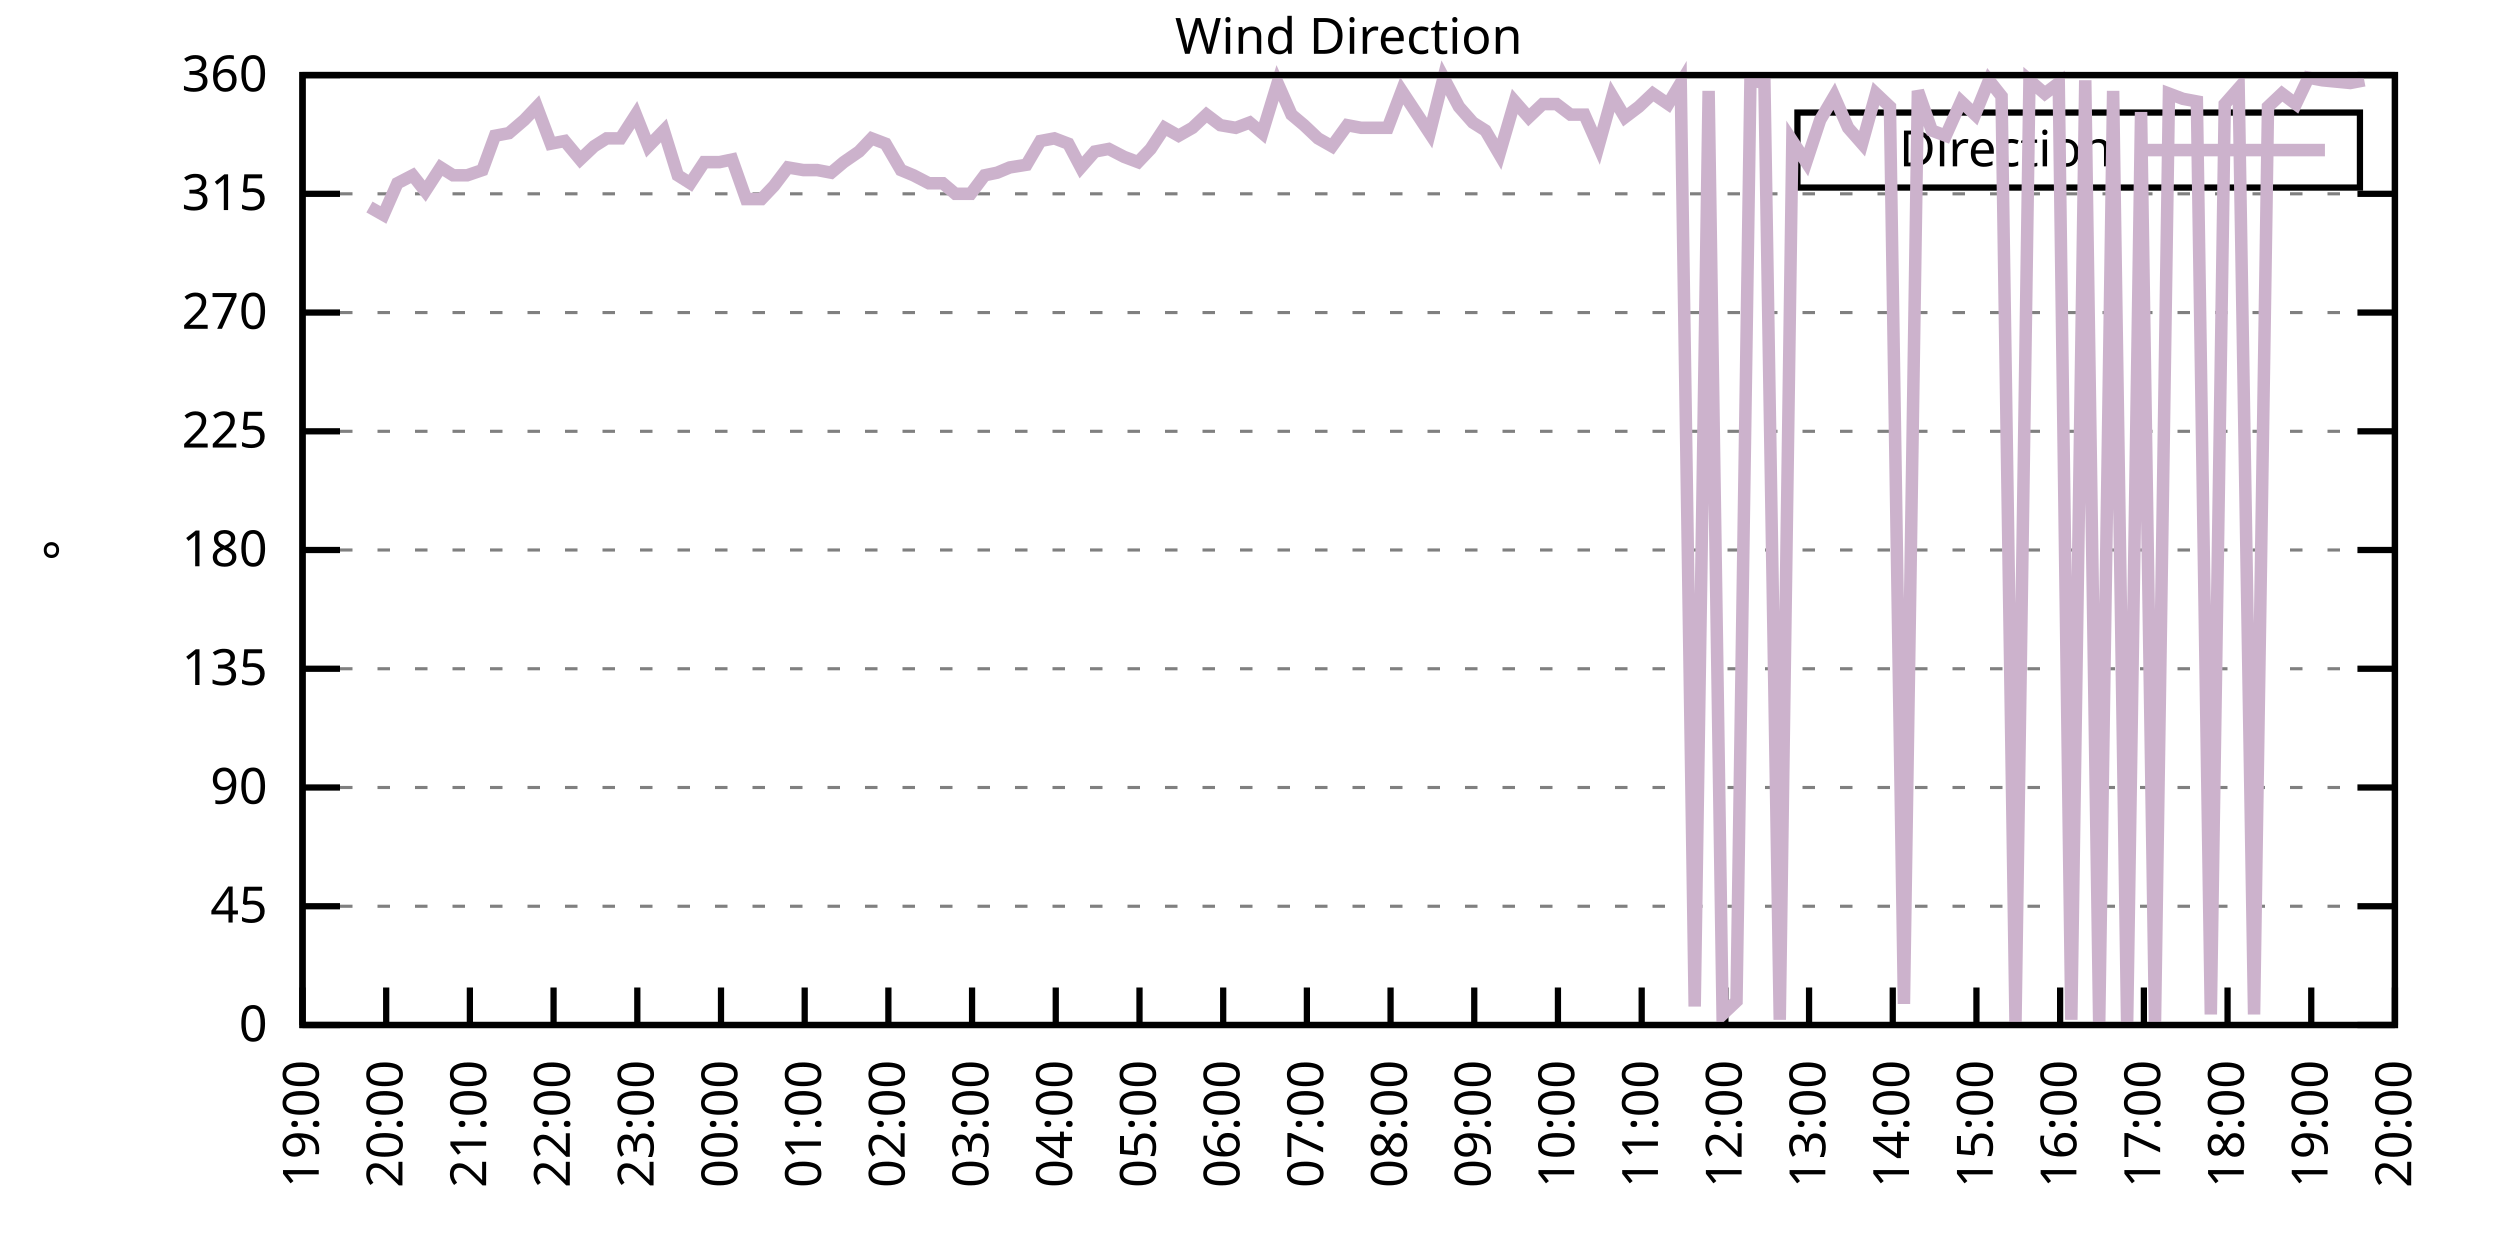
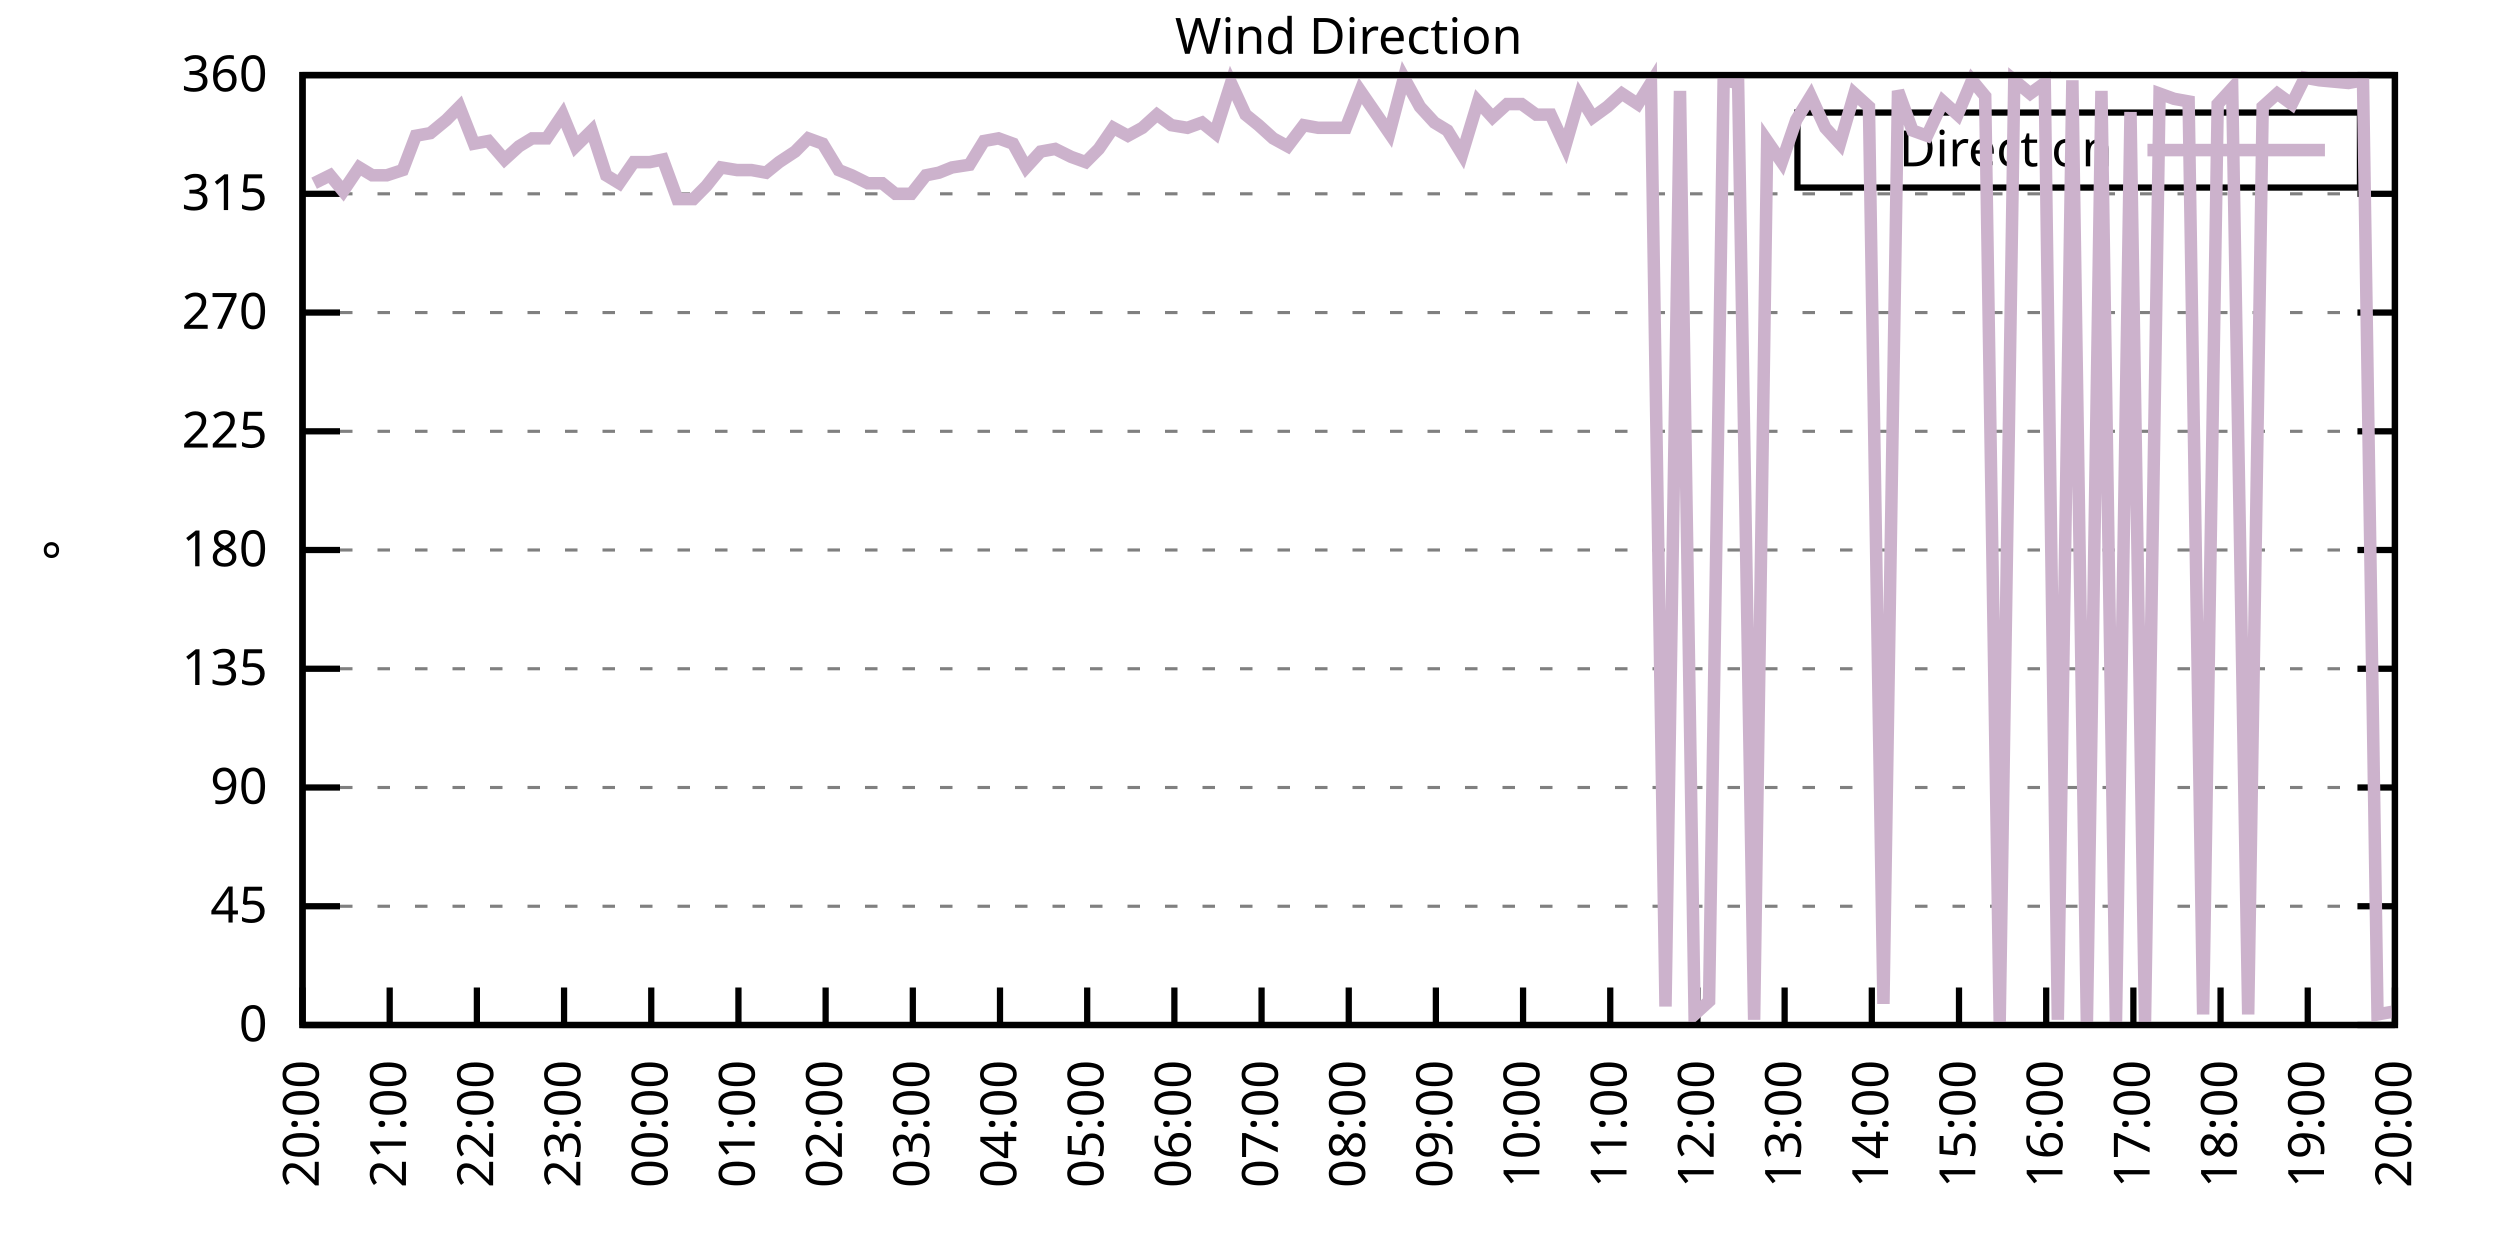
<svg xmlns="http://www.w3.org/2000/svg" xmlns:xlink="http://www.w3.org/1999/xlink" width="400" height="200" viewBox="0 0 400 200">
  <g id="gnuplot_canvas">
    <rect x="0" y="0" width="400" height="200" fill="none" />
    <defs>
      <circle id="gpDot" r="0.5" stroke-width="0.5" stroke="currentColor" />
      <path id="gpPt0" stroke-width="0.333" stroke="currentColor" d="M-1,0 h2 M0,-1 v2" />
      <path id="gpPt1" stroke-width="0.333" stroke="currentColor" d="M-1,-1 L1,1 M1,-1 L-1,1" />
      <path id="gpPt2" stroke-width="0.333" stroke="currentColor" d="M-1,0 L1,0 M0,-1 L0,1 M-1,-1 L1,1 M-1,1 L1,-1" />
      <rect id="gpPt3" stroke-width="0.333" stroke="currentColor" x="-1" y="-1" width="2" height="2" />
      <rect id="gpPt4" stroke-width="0.333" stroke="currentColor" fill="currentColor" x="-1" y="-1" width="2" height="2" />
      <circle id="gpPt5" stroke-width="0.333" stroke="currentColor" cx="0" cy="0" r="1" />
      <use xlink:href="#gpPt5" id="gpPt6" fill="currentColor" stroke="none" />
      <path id="gpPt7" stroke-width="0.333" stroke="currentColor" d="M0,-1.33 L-1.33,0.67 L1.33,0.67 z" />
      <use xlink:href="#gpPt7" id="gpPt8" fill="currentColor" stroke="none" />
      <use xlink:href="#gpPt7" id="gpPt9" stroke="currentColor" transform="rotate(180)" />
      <use xlink:href="#gpPt9" id="gpPt10" fill="currentColor" stroke="none" />
      <use xlink:href="#gpPt3" id="gpPt11" stroke="currentColor" transform="rotate(45)" />
      <use xlink:href="#gpPt11" id="gpPt12" fill="currentColor" stroke="none" />
      <path id="gpPt13" stroke-width="0.333" stroke="currentColor" d="M0,1.330 L1.265,0.411 L0.782,-1.067 L-0.782,-1.076 L-1.265,0.411 z" />
      <use xlink:href="#gpPt13" id="gpPt14" fill="currentColor" stroke="none" />
      <filter id="textbox" filterUnits="objectBoundingBox" x="0" y="0" height="1" width="1">
        <feFlood flood-color="white" flood-opacity="1" result="bgnd" />
        <feComposite in="SourceGraphic" in2="bgnd" operator="atop" />
      </filter>
      <filter id="greybox" filterUnits="objectBoundingBox" x="0" y="0" height="1" width="1">
        <feFlood flood-color="lightgrey" flood-opacity="1" result="grey" />
        <feComposite in="SourceGraphic" in2="grey" operator="atop" />
      </filter>
    </defs>
    <g fill="none" color="white" stroke="currentColor" stroke-width="1.00" stroke-linecap="butt" stroke-linejoin="miter">
</g>
    <g fill="none" color="black" stroke="currentColor" stroke-width="1.00" stroke-linecap="butt" stroke-linejoin="miter">
      <g stroke="none" shape-rendering="crispEdges">
        <polygon fill="rgb(255, 255, 255)" points="48.40,164.00 383.18,164.00 383.18,12.02 48.40,12.02 " />
      </g>
    </g>
    <g fill="none" color="black" stroke="currentColor" stroke-width="1.00" stroke-linecap="butt" stroke-linejoin="miter">
</g>
    <g fill="none" color="black" stroke="black" stroke-width="0.50" stroke-linecap="butt" stroke-linejoin="miter">
</g>
    <g fill="none" color="gray" stroke="currentColor" stroke-width="0.50" stroke-linecap="butt" stroke-linejoin="miter">
      <path stroke="gray" stroke-dasharray="2,4" class="gridline" d="M48.40,164.00 L383.19,164.00  " />
    </g>
    <g fill="none" color="gray" stroke="gray" stroke-width="1.00" stroke-linecap="butt" stroke-linejoin="miter">
</g>
    <g fill="none" color="black" stroke="currentColor" stroke-width="1.00" stroke-linecap="butt" stroke-linejoin="miter">
      <path stroke="black" d="M48.40,164.00 L54.40,164.00 M383.19,164.00 L377.19,164.00  " />
      <g transform="translate(42.80,166.60)" stroke="none" fill="black" font-family="Sans" font-size="8.00" text-anchor="end">
        <text>
          <tspan font-family="Sans"> 0</tspan>
        </text>
      </g>
    </g>
    <g fill="none" color="black" stroke="currentColor" stroke-width="1.00" stroke-linecap="butt" stroke-linejoin="miter">
</g>
    <g fill="none" color="black" stroke="black" stroke-width="0.50" stroke-linecap="butt" stroke-linejoin="miter">
</g>
    <g fill="none" color="gray" stroke="currentColor" stroke-width="0.50" stroke-linecap="butt" stroke-linejoin="miter">
      <path stroke="gray" stroke-dasharray="2,4" class="gridline" d="M48.40,145.00 L383.19,145.00  " />
    </g>
    <g fill="none" color="gray" stroke="gray" stroke-width="1.00" stroke-linecap="butt" stroke-linejoin="miter">
</g>
    <g fill="none" color="black" stroke="currentColor" stroke-width="1.00" stroke-linecap="butt" stroke-linejoin="miter">
      <path stroke="black" d="M48.40,145.00 L54.40,145.00 M383.19,145.00 L377.19,145.00  " />
      <g transform="translate(42.80,147.60)" stroke="none" fill="black" font-family="Sans" font-size="8.00" text-anchor="end">
        <text>
          <tspan font-family="Sans"> 45</tspan>
        </text>
      </g>
    </g>
    <g fill="none" color="black" stroke="currentColor" stroke-width="1.00" stroke-linecap="butt" stroke-linejoin="miter">
</g>
    <g fill="none" color="black" stroke="black" stroke-width="0.50" stroke-linecap="butt" stroke-linejoin="miter">
</g>
    <g fill="none" color="gray" stroke="currentColor" stroke-width="0.50" stroke-linecap="butt" stroke-linejoin="miter">
      <path stroke="gray" stroke-dasharray="2,4" class="gridline" d="M48.40,126.00 L383.19,126.00  " />
    </g>
    <g fill="none" color="gray" stroke="gray" stroke-width="1.00" stroke-linecap="butt" stroke-linejoin="miter">
</g>
    <g fill="none" color="black" stroke="currentColor" stroke-width="1.00" stroke-linecap="butt" stroke-linejoin="miter">
      <path stroke="black" d="M48.40,126.00 L54.40,126.00 M383.19,126.00 L377.19,126.00  " />
      <g transform="translate(42.80,128.60)" stroke="none" fill="black" font-family="Sans" font-size="8.00" text-anchor="end">
        <text>
          <tspan font-family="Sans"> 90</tspan>
        </text>
      </g>
    </g>
    <g fill="none" color="black" stroke="currentColor" stroke-width="1.00" stroke-linecap="butt" stroke-linejoin="miter">
</g>
    <g fill="none" color="black" stroke="black" stroke-width="0.50" stroke-linecap="butt" stroke-linejoin="miter">
</g>
    <g fill="none" color="gray" stroke="currentColor" stroke-width="0.50" stroke-linecap="butt" stroke-linejoin="miter">
      <path stroke="gray" stroke-dasharray="2,4" class="gridline" d="M48.40,107.00 L383.19,107.00  " />
    </g>
    <g fill="none" color="gray" stroke="gray" stroke-width="1.00" stroke-linecap="butt" stroke-linejoin="miter">
</g>
    <g fill="none" color="black" stroke="currentColor" stroke-width="1.00" stroke-linecap="butt" stroke-linejoin="miter">
      <path stroke="black" d="M48.40,107.00 L54.40,107.00 M383.19,107.00 L377.19,107.00  " />
      <g transform="translate(42.80,109.60)" stroke="none" fill="black" font-family="Sans" font-size="8.00" text-anchor="end">
        <text>
          <tspan font-family="Sans"> 135</tspan>
        </text>
      </g>
    </g>
    <g fill="none" color="black" stroke="currentColor" stroke-width="1.00" stroke-linecap="butt" stroke-linejoin="miter">
</g>
    <g fill="none" color="black" stroke="black" stroke-width="0.50" stroke-linecap="butt" stroke-linejoin="miter">
</g>
    <g fill="none" color="gray" stroke="currentColor" stroke-width="0.50" stroke-linecap="butt" stroke-linejoin="miter">
      <path stroke="gray" stroke-dasharray="2,4" class="gridline" d="M48.40,88.00 L383.19,88.00  " />
    </g>
    <g fill="none" color="gray" stroke="gray" stroke-width="1.00" stroke-linecap="butt" stroke-linejoin="miter">
</g>
    <g fill="none" color="black" stroke="currentColor" stroke-width="1.00" stroke-linecap="butt" stroke-linejoin="miter">
      <path stroke="black" d="M48.40,88.00 L54.40,88.00 M383.19,88.00 L377.19,88.00  " />
      <g transform="translate(42.80,90.60)" stroke="none" fill="black" font-family="Sans" font-size="8.00" text-anchor="end">
        <text>
          <tspan font-family="Sans"> 180</tspan>
        </text>
      </g>
    </g>
    <g fill="none" color="black" stroke="currentColor" stroke-width="1.00" stroke-linecap="butt" stroke-linejoin="miter">
</g>
    <g fill="none" color="black" stroke="black" stroke-width="0.50" stroke-linecap="butt" stroke-linejoin="miter">
</g>
    <g fill="none" color="gray" stroke="currentColor" stroke-width="0.50" stroke-linecap="butt" stroke-linejoin="miter">
      <path stroke="gray" stroke-dasharray="2,4" class="gridline" d="M48.40,69.01 L383.19,69.01  " />
    </g>
    <g fill="none" color="gray" stroke="gray" stroke-width="1.00" stroke-linecap="butt" stroke-linejoin="miter">
</g>
    <g fill="none" color="black" stroke="currentColor" stroke-width="1.00" stroke-linecap="butt" stroke-linejoin="miter">
      <path stroke="black" d="M48.40,69.01 L54.40,69.01 M383.19,69.01 L377.19,69.01  " />
      <g transform="translate(42.80,71.61)" stroke="none" fill="black" font-family="Sans" font-size="8.00" text-anchor="end">
        <text>
          <tspan font-family="Sans"> 225</tspan>
        </text>
      </g>
    </g>
    <g fill="none" color="black" stroke="currentColor" stroke-width="1.00" stroke-linecap="butt" stroke-linejoin="miter">
</g>
    <g fill="none" color="black" stroke="black" stroke-width="0.50" stroke-linecap="butt" stroke-linejoin="miter">
</g>
    <g fill="none" color="gray" stroke="currentColor" stroke-width="0.50" stroke-linecap="butt" stroke-linejoin="miter">
      <path stroke="gray" stroke-dasharray="2,4" class="gridline" d="M48.40,50.01 L383.19,50.01  " />
    </g>
    <g fill="none" color="gray" stroke="gray" stroke-width="1.00" stroke-linecap="butt" stroke-linejoin="miter">
</g>
    <g fill="none" color="black" stroke="currentColor" stroke-width="1.00" stroke-linecap="butt" stroke-linejoin="miter">
      <path stroke="black" d="M48.40,50.01 L54.40,50.01 M383.19,50.01 L377.19,50.01  " />
      <g transform="translate(42.80,52.61)" stroke="none" fill="black" font-family="Sans" font-size="8.00" text-anchor="end">
        <text>
          <tspan font-family="Sans"> 270</tspan>
        </text>
      </g>
    </g>
    <g fill="none" color="black" stroke="currentColor" stroke-width="1.00" stroke-linecap="butt" stroke-linejoin="miter">
</g>
    <g fill="none" color="black" stroke="black" stroke-width="0.50" stroke-linecap="butt" stroke-linejoin="miter">
</g>
    <g fill="none" color="gray" stroke="currentColor" stroke-width="0.50" stroke-linecap="butt" stroke-linejoin="miter">
      <path stroke="gray" stroke-dasharray="2,4" class="gridline" d="M48.40,31.01 L383.19,31.01  " />
    </g>
    <g fill="none" color="gray" stroke="gray" stroke-width="1.00" stroke-linecap="butt" stroke-linejoin="miter">
</g>
    <g fill="none" color="black" stroke="currentColor" stroke-width="1.00" stroke-linecap="butt" stroke-linejoin="miter">
      <path stroke="black" d="M48.40,31.01 L54.40,31.01 M383.19,31.01 L377.19,31.01  " />
      <g transform="translate(42.80,33.61)" stroke="none" fill="black" font-family="Sans" font-size="8.00" text-anchor="end">
        <text>
          <tspan font-family="Sans"> 315</tspan>
        </text>
      </g>
    </g>
    <g fill="none" color="black" stroke="currentColor" stroke-width="1.00" stroke-linecap="butt" stroke-linejoin="miter">
</g>
    <g fill="none" color="black" stroke="black" stroke-width="0.50" stroke-linecap="butt" stroke-linejoin="miter">
</g>
    <g fill="none" color="gray" stroke="currentColor" stroke-width="0.50" stroke-linecap="butt" stroke-linejoin="miter">
      <path stroke="gray" stroke-dasharray="2,4" class="gridline" d="M48.40,12.01 L383.19,12.01  " />
    </g>
    <g fill="none" color="gray" stroke="gray" stroke-width="1.00" stroke-linecap="butt" stroke-linejoin="miter">
</g>
    <g fill="none" color="black" stroke="currentColor" stroke-width="1.00" stroke-linecap="butt" stroke-linejoin="miter">
      <path stroke="black" d="M48.40,12.01 L54.40,12.01 M383.19,12.01 L377.19,12.01  " />
      <g transform="translate(42.80,14.61)" stroke="none" fill="black" font-family="Sans" font-size="8.00" text-anchor="end">
        <text>
          <tspan font-family="Sans"> 360</tspan>
        </text>
      </g>
    </g>
    <g fill="none" color="black" stroke="currentColor" stroke-width="1.00" stroke-linecap="butt" stroke-linejoin="miter">
      <path stroke="black" d="M48.40,164.00 L48.40,158.00  " />
      <g transform="translate(51.00,169.60) rotate(270.00)" stroke="none" fill="black" font-family="Sans" font-size="8.00" text-anchor="end">
        <text>
-           <tspan font-family="Sans">19:00</tspan>
-         </text>
-       </g>
-     </g>
-     <g fill="none" color="black" stroke="currentColor" stroke-width="1.00" stroke-linecap="butt" stroke-linejoin="miter">
-       <path stroke="black" d="M61.79,164.00 L61.79,158.00  " />
-       <g transform="translate(64.39,169.60) rotate(270.00)" stroke="none" fill="black" font-family="Sans" font-size="8.00" text-anchor="end">
-         <text>
          <tspan font-family="Sans">20:00</tspan>
        </text>
      </g>
    </g>
    <g fill="none" color="black" stroke="currentColor" stroke-width="1.00" stroke-linecap="butt" stroke-linejoin="miter">
-       <path stroke="black" d="M75.18,164.00 L75.18,158.00  " />
-       <g transform="translate(77.78,169.60) rotate(270.00)" stroke="none" fill="black" font-family="Sans" font-size="8.00" text-anchor="end">
+       <path stroke="black" d="M62.35,164.00 L62.35,158.00  " />
+       <g transform="translate(64.95,169.60) rotate(270.00)" stroke="none" fill="black" font-family="Sans" font-size="8.00" text-anchor="end">
        <text>
          <tspan font-family="Sans">21:00</tspan>
        </text>
      </g>
    </g>
    <g fill="none" color="black" stroke="currentColor" stroke-width="1.00" stroke-linecap="butt" stroke-linejoin="miter">
-       <path stroke="black" d="M88.57,164.00 L88.57,158.00  " />
-       <g transform="translate(91.17,169.60) rotate(270.00)" stroke="none" fill="black" font-family="Sans" font-size="8.00" text-anchor="end">
+       <path stroke="black" d="M76.30,164.00 L76.30,158.00  " />
+       <g transform="translate(78.90,169.60) rotate(270.00)" stroke="none" fill="black" font-family="Sans" font-size="8.00" text-anchor="end">
        <text>
          <tspan font-family="Sans">22:00</tspan>
        </text>
      </g>
    </g>
    <g fill="none" color="black" stroke="currentColor" stroke-width="1.00" stroke-linecap="butt" stroke-linejoin="miter">
-       <path stroke="black" d="M101.97,164.00 L101.97,158.00  " />
-       <g transform="translate(104.57,169.60) rotate(270.00)" stroke="none" fill="black" font-family="Sans" font-size="8.00" text-anchor="end">
+       <path stroke="black" d="M90.25,164.00 L90.25,158.00  " />
+       <g transform="translate(92.85,169.60) rotate(270.00)" stroke="none" fill="black" font-family="Sans" font-size="8.00" text-anchor="end">
        <text>
          <tspan font-family="Sans">23:00</tspan>
        </text>
      </g>
    </g>
    <g fill="none" color="black" stroke="currentColor" stroke-width="1.00" stroke-linecap="butt" stroke-linejoin="miter">
-       <path stroke="black" d="M115.36,164.00 L115.36,158.00  " />
-       <g transform="translate(117.96,169.60) rotate(270.00)" stroke="none" fill="black" font-family="Sans" font-size="8.00" text-anchor="end">
+       <path stroke="black" d="M104.20,164.00 L104.20,158.00  " />
+       <g transform="translate(106.80,169.60) rotate(270.00)" stroke="none" fill="black" font-family="Sans" font-size="8.00" text-anchor="end">
        <text>
          <tspan font-family="Sans">00:00</tspan>
        </text>
      </g>
    </g>
    <g fill="none" color="black" stroke="currentColor" stroke-width="1.00" stroke-linecap="butt" stroke-linejoin="miter">
-       <path stroke="black" d="M128.75,164.00 L128.75,158.00  " />
-       <g transform="translate(131.35,169.60) rotate(270.00)" stroke="none" fill="black" font-family="Sans" font-size="8.00" text-anchor="end">
+       <path stroke="black" d="M118.15,164.00 L118.15,158.00  " />
+       <g transform="translate(120.75,169.60) rotate(270.00)" stroke="none" fill="black" font-family="Sans" font-size="8.00" text-anchor="end">
        <text>
          <tspan font-family="Sans">01:00</tspan>
        </text>
      </g>
    </g>
    <g fill="none" color="black" stroke="currentColor" stroke-width="1.00" stroke-linecap="butt" stroke-linejoin="miter">
-       <path stroke="black" d="M142.14,164.00 L142.14,158.00  " />
-       <g transform="translate(144.74,169.60) rotate(270.00)" stroke="none" fill="black" font-family="Sans" font-size="8.00" text-anchor="end">
+       <path stroke="black" d="M132.10,164.00 L132.10,158.00  " />
+       <g transform="translate(134.70,169.60) rotate(270.00)" stroke="none" fill="black" font-family="Sans" font-size="8.00" text-anchor="end">
        <text>
          <tspan font-family="Sans">02:00</tspan>
        </text>
      </g>
    </g>
    <g fill="none" color="black" stroke="currentColor" stroke-width="1.00" stroke-linecap="butt" stroke-linejoin="miter">
-       <path stroke="black" d="M155.53,164.00 L155.53,158.00  " />
-       <g transform="translate(158.13,169.60) rotate(270.00)" stroke="none" fill="black" font-family="Sans" font-size="8.00" text-anchor="end">
+       <path stroke="black" d="M146.05,164.00 L146.05,158.00  " />
+       <g transform="translate(148.65,169.60) rotate(270.00)" stroke="none" fill="black" font-family="Sans" font-size="8.00" text-anchor="end">
        <text>
          <tspan font-family="Sans">03:00</tspan>
        </text>
      </g>
    </g>
    <g fill="none" color="black" stroke="currentColor" stroke-width="1.00" stroke-linecap="butt" stroke-linejoin="miter">
-       <path stroke="black" d="M168.92,164.00 L168.92,158.00  " />
-       <g transform="translate(171.52,169.60) rotate(270.00)" stroke="none" fill="black" font-family="Sans" font-size="8.00" text-anchor="end">
+       <path stroke="black" d="M160.00,164.00 L160.00,158.00  " />
+       <g transform="translate(162.60,169.60) rotate(270.00)" stroke="none" fill="black" font-family="Sans" font-size="8.00" text-anchor="end">
        <text>
          <tspan font-family="Sans">04:00</tspan>
        </text>
      </g>
    </g>
    <g fill="none" color="black" stroke="currentColor" stroke-width="1.00" stroke-linecap="butt" stroke-linejoin="miter">
-       <path stroke="black" d="M182.32,164.00 L182.32,158.00  " />
-       <g transform="translate(184.92,169.60) rotate(270.00)" stroke="none" fill="black" font-family="Sans" font-size="8.00" text-anchor="end">
+       <path stroke="black" d="M173.95,164.00 L173.95,158.00  " />
+       <g transform="translate(176.55,169.60) rotate(270.00)" stroke="none" fill="black" font-family="Sans" font-size="8.00" text-anchor="end">
        <text>
          <tspan font-family="Sans">05:00</tspan>
        </text>
      </g>
    </g>
    <g fill="none" color="black" stroke="currentColor" stroke-width="1.00" stroke-linecap="butt" stroke-linejoin="miter">
-       <path stroke="black" d="M195.71,164.00 L195.71,158.00  " />
-       <g transform="translate(198.31,169.60) rotate(270.00)" stroke="none" fill="black" font-family="Sans" font-size="8.00" text-anchor="end">
+       <path stroke="black" d="M187.90,164.00 L187.90,158.00  " />
+       <g transform="translate(190.50,169.60) rotate(270.00)" stroke="none" fill="black" font-family="Sans" font-size="8.00" text-anchor="end">
        <text>
          <tspan font-family="Sans">06:00</tspan>
        </text>
      </g>
    </g>
    <g fill="none" color="black" stroke="currentColor" stroke-width="1.00" stroke-linecap="butt" stroke-linejoin="miter">
-       <path stroke="black" d="M209.10,164.00 L209.10,158.00  " />
-       <g transform="translate(211.70,169.60) rotate(270.00)" stroke="none" fill="black" font-family="Sans" font-size="8.00" text-anchor="end">
+       <path stroke="black" d="M201.85,164.00 L201.85,158.00  " />
+       <g transform="translate(204.45,169.60) rotate(270.00)" stroke="none" fill="black" font-family="Sans" font-size="8.00" text-anchor="end">
        <text>
          <tspan font-family="Sans">07:00</tspan>
        </text>
      </g>
    </g>
    <g fill="none" color="black" stroke="currentColor" stroke-width="1.00" stroke-linecap="butt" stroke-linejoin="miter">
-       <path stroke="black" d="M222.49,164.00 L222.49,158.00  " />
-       <g transform="translate(225.09,169.60) rotate(270.00)" stroke="none" fill="black" font-family="Sans" font-size="8.00" text-anchor="end">
+       <path stroke="black" d="M215.80,164.00 L215.80,158.00  " />
+       <g transform="translate(218.40,169.60) rotate(270.00)" stroke="none" fill="black" font-family="Sans" font-size="8.00" text-anchor="end">
        <text>
          <tspan font-family="Sans">08:00</tspan>
        </text>
      </g>
    </g>
    <g fill="none" color="black" stroke="currentColor" stroke-width="1.00" stroke-linecap="butt" stroke-linejoin="miter">
-       <path stroke="black" d="M235.88,164.00 L235.88,158.00  " />
-       <g transform="translate(238.48,169.60) rotate(270.00)" stroke="none" fill="black" font-family="Sans" font-size="8.00" text-anchor="end">
+       <path stroke="black" d="M229.74,164.00 L229.74,158.00  " />
+       <g transform="translate(232.34,169.60) rotate(270.00)" stroke="none" fill="black" font-family="Sans" font-size="8.00" text-anchor="end">
        <text>
          <tspan font-family="Sans">09:00</tspan>
        </text>
      </g>
    </g>
    <g fill="none" color="black" stroke="currentColor" stroke-width="1.00" stroke-linecap="butt" stroke-linejoin="miter">
-       <path stroke="black" d="M249.27,164.00 L249.27,158.00  " />
-       <g transform="translate(251.87,169.60) rotate(270.00)" stroke="none" fill="black" font-family="Sans" font-size="8.00" text-anchor="end">
+       <path stroke="black" d="M243.69,164.00 L243.69,158.00  " />
+       <g transform="translate(246.29,169.60) rotate(270.00)" stroke="none" fill="black" font-family="Sans" font-size="8.00" text-anchor="end">
        <text>
          <tspan font-family="Sans">10:00</tspan>
        </text>
      </g>
    </g>
    <g fill="none" color="black" stroke="currentColor" stroke-width="1.00" stroke-linecap="butt" stroke-linejoin="miter">
-       <path stroke="black" d="M262.67,164.00 L262.67,158.00  " />
-       <g transform="translate(265.27,169.60) rotate(270.00)" stroke="none" fill="black" font-family="Sans" font-size="8.00" text-anchor="end">
+       <path stroke="black" d="M257.64,164.00 L257.64,158.00  " />
+       <g transform="translate(260.24,169.60) rotate(270.00)" stroke="none" fill="black" font-family="Sans" font-size="8.00" text-anchor="end">
        <text>
          <tspan font-family="Sans">11:00</tspan>
        </text>
      </g>
    </g>
    <g fill="none" color="black" stroke="currentColor" stroke-width="1.00" stroke-linecap="butt" stroke-linejoin="miter">
-       <path stroke="black" d="M276.06,164.00 L276.06,158.00  " />
-       <g transform="translate(278.66,169.60) rotate(270.00)" stroke="none" fill="black" font-family="Sans" font-size="8.00" text-anchor="end">
+       <path stroke="black" d="M271.59,164.00 L271.59,158.00  " />
+       <g transform="translate(274.19,169.60) rotate(270.00)" stroke="none" fill="black" font-family="Sans" font-size="8.00" text-anchor="end">
        <text>
          <tspan font-family="Sans">12:00</tspan>
        </text>
      </g>
    </g>
    <g fill="none" color="black" stroke="currentColor" stroke-width="1.00" stroke-linecap="butt" stroke-linejoin="miter">
-       <path stroke="black" d="M289.45,164.00 L289.45,158.00  " />
-       <g transform="translate(292.05,169.60) rotate(270.00)" stroke="none" fill="black" font-family="Sans" font-size="8.00" text-anchor="end">
+       <path stroke="black" d="M285.54,164.00 L285.54,158.00  " />
+       <g transform="translate(288.14,169.60) rotate(270.00)" stroke="none" fill="black" font-family="Sans" font-size="8.00" text-anchor="end">
        <text>
          <tspan font-family="Sans">13:00</tspan>
        </text>
      </g>
    </g>
    <g fill="none" color="black" stroke="currentColor" stroke-width="1.00" stroke-linecap="butt" stroke-linejoin="miter">
-       <path stroke="black" d="M302.84,164.00 L302.84,158.00  " />
-       <g transform="translate(305.44,169.60) rotate(270.00)" stroke="none" fill="black" font-family="Sans" font-size="8.00" text-anchor="end">
+       <path stroke="black" d="M299.49,164.00 L299.49,158.00  " />
+       <g transform="translate(302.09,169.60) rotate(270.00)" stroke="none" fill="black" font-family="Sans" font-size="8.00" text-anchor="end">
        <text>
          <tspan font-family="Sans">14:00</tspan>
        </text>
      </g>
    </g>
    <g fill="none" color="black" stroke="currentColor" stroke-width="1.00" stroke-linecap="butt" stroke-linejoin="miter">
-       <path stroke="black" d="M316.23,164.00 L316.23,158.00  " />
-       <g transform="translate(318.83,169.60) rotate(270.00)" stroke="none" fill="black" font-family="Sans" font-size="8.00" text-anchor="end">
+       <path stroke="black" d="M313.44,164.00 L313.44,158.00  " />
+       <g transform="translate(316.04,169.60) rotate(270.00)" stroke="none" fill="black" font-family="Sans" font-size="8.00" text-anchor="end">
        <text>
          <tspan font-family="Sans">15:00</tspan>
        </text>
      </g>
    </g>
    <g fill="none" color="black" stroke="currentColor" stroke-width="1.00" stroke-linecap="butt" stroke-linejoin="miter">
-       <path stroke="black" d="M329.62,164.00 L329.62,158.00  " />
-       <g transform="translate(332.22,169.60) rotate(270.00)" stroke="none" fill="black" font-family="Sans" font-size="8.00" text-anchor="end">
+       <path stroke="black" d="M327.39,164.00 L327.39,158.00  " />
+       <g transform="translate(329.99,169.60) rotate(270.00)" stroke="none" fill="black" font-family="Sans" font-size="8.00" text-anchor="end">
        <text>
          <tspan font-family="Sans">16:00</tspan>
        </text>
      </g>
    </g>
    <g fill="none" color="black" stroke="currentColor" stroke-width="1.00" stroke-linecap="butt" stroke-linejoin="miter">
-       <path stroke="black" d="M343.02,164.00 L343.02,158.00  " />
-       <g transform="translate(345.62,169.60) rotate(270.00)" stroke="none" fill="black" font-family="Sans" font-size="8.00" text-anchor="end">
+       <path stroke="black" d="M341.34,164.00 L341.34,158.00  " />
+       <g transform="translate(343.94,169.60) rotate(270.00)" stroke="none" fill="black" font-family="Sans" font-size="8.00" text-anchor="end">
        <text>
          <tspan font-family="Sans">17:00</tspan>
        </text>
      </g>
    </g>
    <g fill="none" color="black" stroke="currentColor" stroke-width="1.00" stroke-linecap="butt" stroke-linejoin="miter">
-       <path stroke="black" d="M356.41,164.00 L356.41,158.00  " />
-       <g transform="translate(359.01,169.60) rotate(270.00)" stroke="none" fill="black" font-family="Sans" font-size="8.00" text-anchor="end">
+       <path stroke="black" d="M355.29,164.00 L355.29,158.00  " />
+       <g transform="translate(357.89,169.60) rotate(270.00)" stroke="none" fill="black" font-family="Sans" font-size="8.00" text-anchor="end">
        <text>
          <tspan font-family="Sans">18:00</tspan>
        </text>
      </g>
    </g>
    <g fill="none" color="black" stroke="currentColor" stroke-width="1.00" stroke-linecap="butt" stroke-linejoin="miter">
-       <path stroke="black" d="M369.80,164.00 L369.80,158.00  " />
-       <g transform="translate(372.40,169.60) rotate(270.00)" stroke="none" fill="black" font-family="Sans" font-size="8.00" text-anchor="end">
+       <path stroke="black" d="M369.24,164.00 L369.24,158.00  " />
+       <g transform="translate(371.84,169.60) rotate(270.00)" stroke="none" fill="black" font-family="Sans" font-size="8.00" text-anchor="end">
        <text>
          <tspan font-family="Sans">19:00</tspan>
        </text>
      </g>
    </g>
    <g fill="none" color="black" stroke="currentColor" stroke-width="1.00" stroke-linecap="butt" stroke-linejoin="miter">
      <path stroke="black" d="M383.19,164.00 L383.19,158.00  " />
      <g transform="translate(385.79,169.60) rotate(270.00)" stroke="none" fill="black" font-family="Sans" font-size="8.00" text-anchor="end">
        <text>
          <tspan font-family="Sans">20:00</tspan>
        </text>
      </g>
    </g>
    <g fill="none" color="black" stroke="currentColor" stroke-width="1.00" stroke-linecap="butt" stroke-linejoin="miter">
</g>
    <g fill="none" color="black" stroke="currentColor" stroke-width="1.00" stroke-linecap="butt" stroke-linejoin="miter">
      <path stroke="black" d="M48.40,12.01 L48.40,164.00 L383.19,164.00 L383.19,12.01 L48.40,12.01 Z  " />
    </g>
    <g fill="none" color="black" stroke="currentColor" stroke-width="1.00" stroke-linecap="butt" stroke-linejoin="miter">
</g>
    <g fill="none" color="black" stroke="currentColor" stroke-width="1.00" stroke-linecap="butt" stroke-linejoin="miter">
      <path stroke="black" d="M287.59,30.01 L287.59,18.01 L377.59,18.01 L377.59,30.01 L287.59,30.01 Z  " />
    </g>
    <g id="Wind_direction_plot_1">
      <g fill="none" color="white" stroke="black" stroke-width="2.00" stroke-linecap="butt" stroke-linejoin="miter">
</g>
      <g fill="none" color="black" stroke="currentColor" stroke-width="2.00" stroke-linecap="butt" stroke-linejoin="miter">
        <g transform="translate(337.99,26.61)" stroke="none" fill="black" font-family="Sans" font-size="8.00" text-anchor="end">
          <text>
            <tspan font-family="Sans">Direction</tspan>
          </text>
        </g>
      </g>
      <g fill="none" color="black" stroke="currentColor" stroke-width="2.00" stroke-linecap="butt" stroke-linejoin="miter">
-         <path stroke="rgb(204, 178, 204)" d="M343.59,24.01 L371.99,24.01 M59.11,33.12 L61.35,34.39 L63.58,29.32 L66.03,28.05 L68.04,30.59 L70.50,26.79   L72.50,28.05 L74.74,28.05 L77.19,27.21 L79.20,21.72 L81.43,21.30 L83.89,19.19 L85.90,17.08 L88.13,22.99   L90.36,22.56 L92.82,25.52 L95.05,23.41 L97.06,22.14 L99.29,22.14 L101.74,18.34 L103.75,23.41 L106.21,20.88   L108.44,28.05 L110.45,29.32 L112.68,25.94 L115.13,25.94 L117.14,25.52 L119.38,31.85 L121.83,31.85 L123.84,29.74   L126.07,26.79 L128.53,27.21 L130.76,27.21 L132.99,27.63 L135.00,25.94 L137.45,24.25 L139.46,22.14 L141.69,22.99   L144.15,27.21 L146.16,28.05 L148.61,29.32 L150.85,29.32 L152.85,31.01 L155.31,31.01 L157.54,28.05 L159.55,27.63   L161.56,26.79 L164.24,26.36 L166.47,22.56 L168.70,22.14 L170.93,22.99 L172.94,26.79 L175.17,24.25 L177.41,23.83   L179.86,25.10 L182.09,25.94 L184.10,23.83 L186.33,20.45 L188.57,21.72 L190.80,20.45 L193.03,18.34 L195.26,20.03   L197.72,20.45 L199.95,19.61 L201.96,21.30 L204.41,13.28 L206.64,18.34 L208.65,20.03 L210.88,22.14 L213.12,23.41   L215.57,20.03 L217.80,20.45 L219.81,20.45 L222.04,20.45 L224.28,14.54 L226.51,17.92 L228.74,21.30 L230.97,12.43   L233.43,17.08 L235.66,19.61 L237.67,20.88 L239.90,24.68 L242.36,16.23 L244.59,18.77 L246.82,16.65 L249.05,16.65   L251.28,18.34 L253.51,18.34 L255.75,23.41 L257.98,15.39 L259.99,18.77 L262.22,17.08 L264.45,14.97 L266.91,16.65   L268.92,13.28 L271.15,161.04 L273.38,14.54 L275.61,162.31 L277.84,160.20 L280.07,12.85 L282.31,13.28 L284.76,163.16   L286.77,22.56 L289.00,25.94 L291.23,19.19 L293.47,15.39 L295.70,20.45 L297.93,22.99 L300.16,14.97 L302.39,17.08   L304.63,160.62 L306.86,14.54 L309.09,20.88 L311.32,21.72 L313.78,16.23 L316.01,18.34 L318.24,12.85 L320.25,15.39   L322.48,163.58 L324.71,12.85 L327.17,14.97 L329.40,13.28 L331.41,163.16 L333.64,12.85 L335.87,164.00 L338.10,14.54   L340.34,164.00 L342.57,17.92 L344.80,163.58 L347.03,14.97 L349.26,15.81 L351.50,16.23 L353.73,162.31 L355.96,16.65   L358.19,14.12 L360.65,162.31 L362.88,17.08 L365.11,14.97 L367.34,16.65 L369.35,12.43 L371.58,12.85 L376.05,13.28   L378.28,12.85  " />
+         <path stroke="rgb(204, 178, 204)" d="M343.59,24.01 L371.99,24.01 M50.26,29.32 L52.82,28.05 L54.91,30.59 L57.47,26.79 L59.56,28.05 L61.88,28.05   L64.44,27.21 L66.53,21.72 L68.86,21.30 L71.42,19.19 L73.51,17.08 L75.83,22.99 L78.16,22.56 L80.72,25.52   L83.04,23.41 L85.13,22.14 L87.46,22.14 L90.02,18.34 L92.11,23.41 L94.67,20.88 L96.99,28.05 L99.08,29.32   L101.41,25.94 L103.97,25.94 L106.06,25.52 L108.38,31.85 L110.94,31.85 L113.03,29.74 L115.36,26.79 L117.92,27.21   L120.24,27.21 L122.57,27.63 L124.66,25.94 L127.22,24.25 L129.31,22.14 L131.63,22.99 L134.19,27.21 L136.28,28.05   L138.84,29.32 L141.16,29.32 L143.26,31.01 L145.81,31.01 L148.14,28.05 L150.23,27.63 L152.32,26.79 L155.11,26.36   L157.44,22.56 L159.76,22.14 L162.09,22.99 L164.18,26.79 L166.51,24.25 L168.83,23.83 L171.39,25.10 L173.71,25.94   L175.81,23.83 L178.13,20.45 L180.46,21.72 L182.78,20.45 L185.11,18.34 L187.43,20.03 L189.99,20.45 L192.31,19.61   L194.41,21.30 L196.96,13.28 L199.29,18.34 L201.38,20.03 L203.71,22.14 L206.03,23.41 L208.59,20.03 L210.91,20.45   L213.01,20.45 L215.33,20.45 L217.65,14.54 L219.98,17.92 L222.30,21.30 L224.63,12.43 L227.19,17.08 L229.51,19.61   L231.60,20.88 L233.93,24.68 L236.49,16.23 L238.81,18.77 L241.14,16.65 L243.46,16.65 L245.79,18.34 L248.11,18.34   L250.44,23.41 L252.76,15.39 L254.85,18.77 L257.18,17.08 L259.50,14.97 L262.06,16.65 L264.15,13.28 L266.48,161.04   L268.80,14.54 L271.13,162.31 L273.45,160.20 L275.78,12.85 L278.10,13.28 L280.66,163.16 L282.75,22.56 L285.08,25.94   L287.40,19.19 L289.73,15.39 L292.05,20.45 L294.38,22.99 L296.70,14.97 L299.03,17.08 L301.35,160.62 L303.68,14.54   L306.00,20.88 L308.33,21.72 L310.88,16.23 L313.21,18.34 L315.53,12.85 L317.63,15.39 L319.95,163.58 L322.28,12.85   L324.83,14.97 L327.16,13.28 L329.25,163.16 L331.58,12.85 L333.90,164.00 L336.23,14.54 L338.55,164.00 L340.88,17.92   L343.20,163.58 L345.53,14.97 L347.85,15.81 L350.18,16.23 L352.50,162.31 L354.83,16.65 L357.15,14.12 L359.71,162.31   L362.03,17.08 L364.36,14.97 L366.68,16.65 L368.78,12.43 L371.10,12.85 L375.75,13.28 L378.08,12.85 L380.40,162.31   L382.73,161.89  " />
      </g>
    </g>
    <g fill="none" color="black" stroke="currentColor" stroke-width="2.00" stroke-linecap="butt" stroke-linejoin="miter">
</g>
    <g fill="none" color="black" stroke="black" stroke-width="1.00" stroke-linecap="butt" stroke-linejoin="miter">
</g>
    <g fill="none" color="black" stroke="currentColor" stroke-width="1.00" stroke-linecap="butt" stroke-linejoin="miter">
      <path stroke="black" d="M48.40,12.01 L48.40,164.00 L383.19,164.00 L383.19,12.01 L48.40,12.01 Z  " />
      <g transform="translate(12.80,88.01) rotate(270.00)" stroke="none" fill="black" font-family="Sans" font-size="8.00" text-anchor="middle">
        <text>
          <tspan font-family="Sans">°</tspan>
        </text>
      </g>
    </g>
    <g fill="none" color="black" stroke="currentColor" stroke-width="1.00" stroke-linecap="butt" stroke-linejoin="miter">
</g>
    <g fill="none" color="black" stroke="currentColor" stroke-width="1.00" stroke-linecap="butt" stroke-linejoin="miter">
      <g transform="translate(215.79,8.61)" stroke="none" fill="black" font-family="Sans" font-size="8.00" text-anchor="middle">
        <text>
          <tspan font-family="Sans">Wind Direction</tspan>
        </text>
      </g>
    </g>
    <g fill="none" color="black" stroke="currentColor" stroke-width="1.00" stroke-linecap="butt" stroke-linejoin="miter">
</g>
  </g>
</svg>
